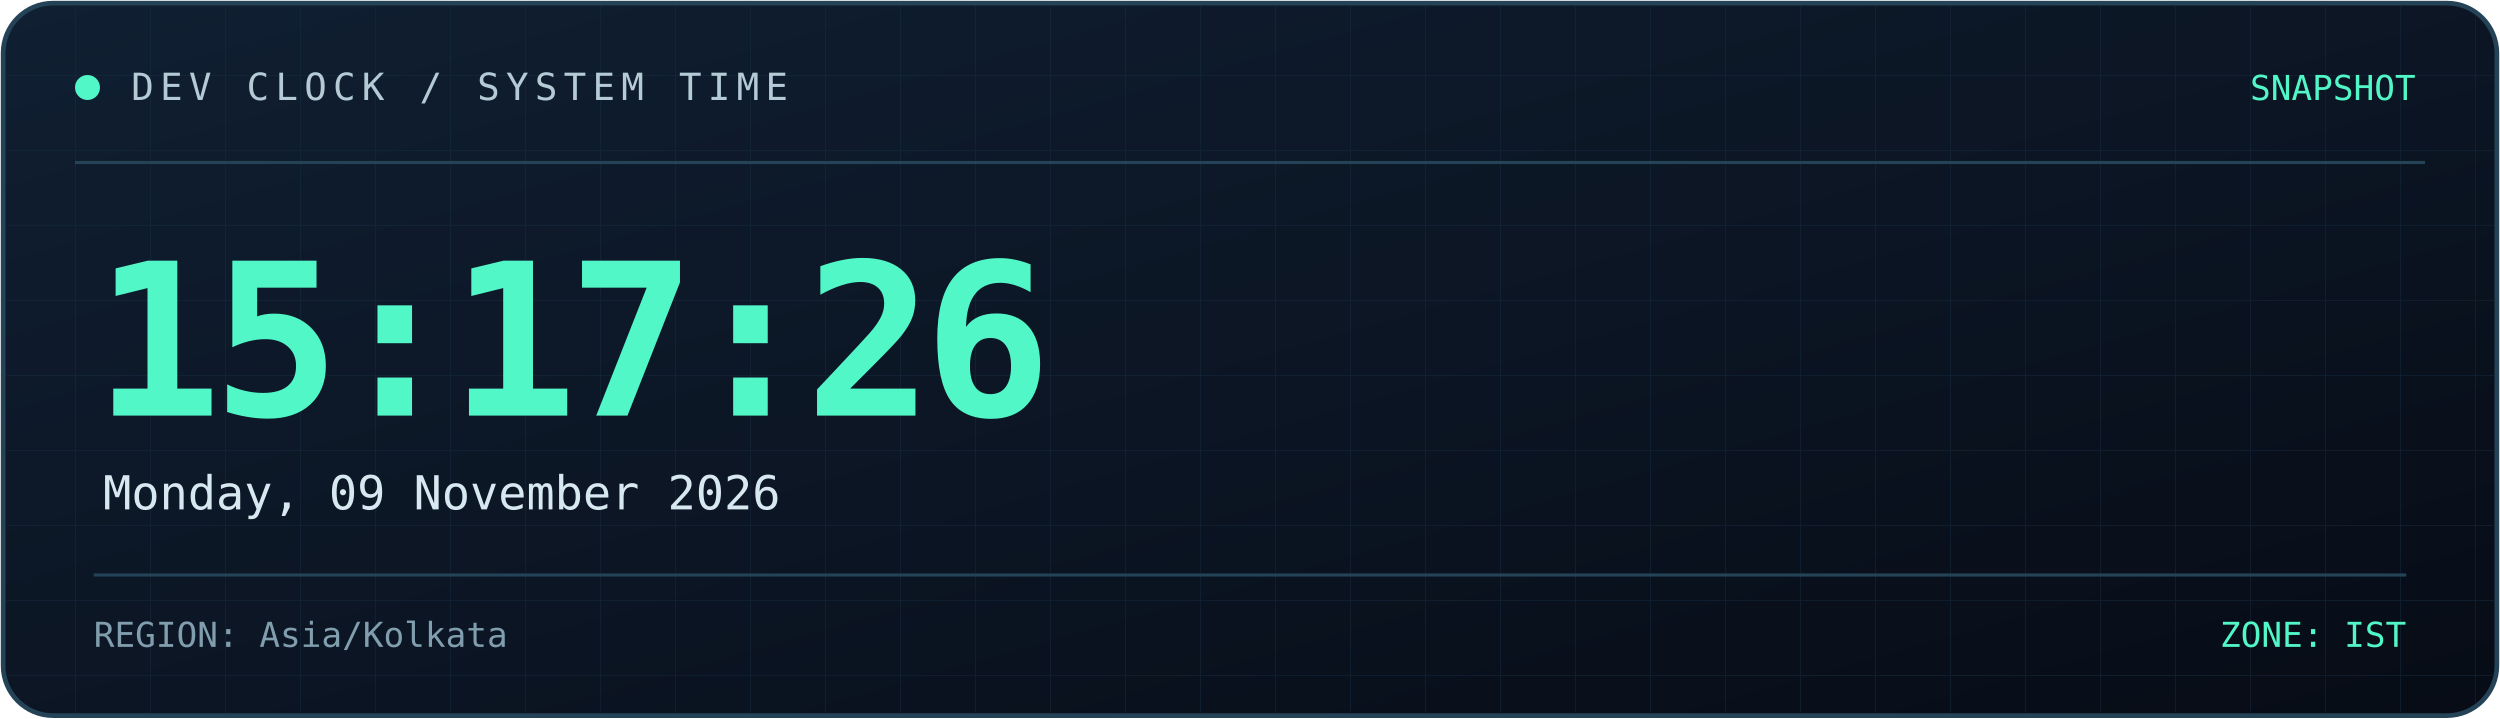
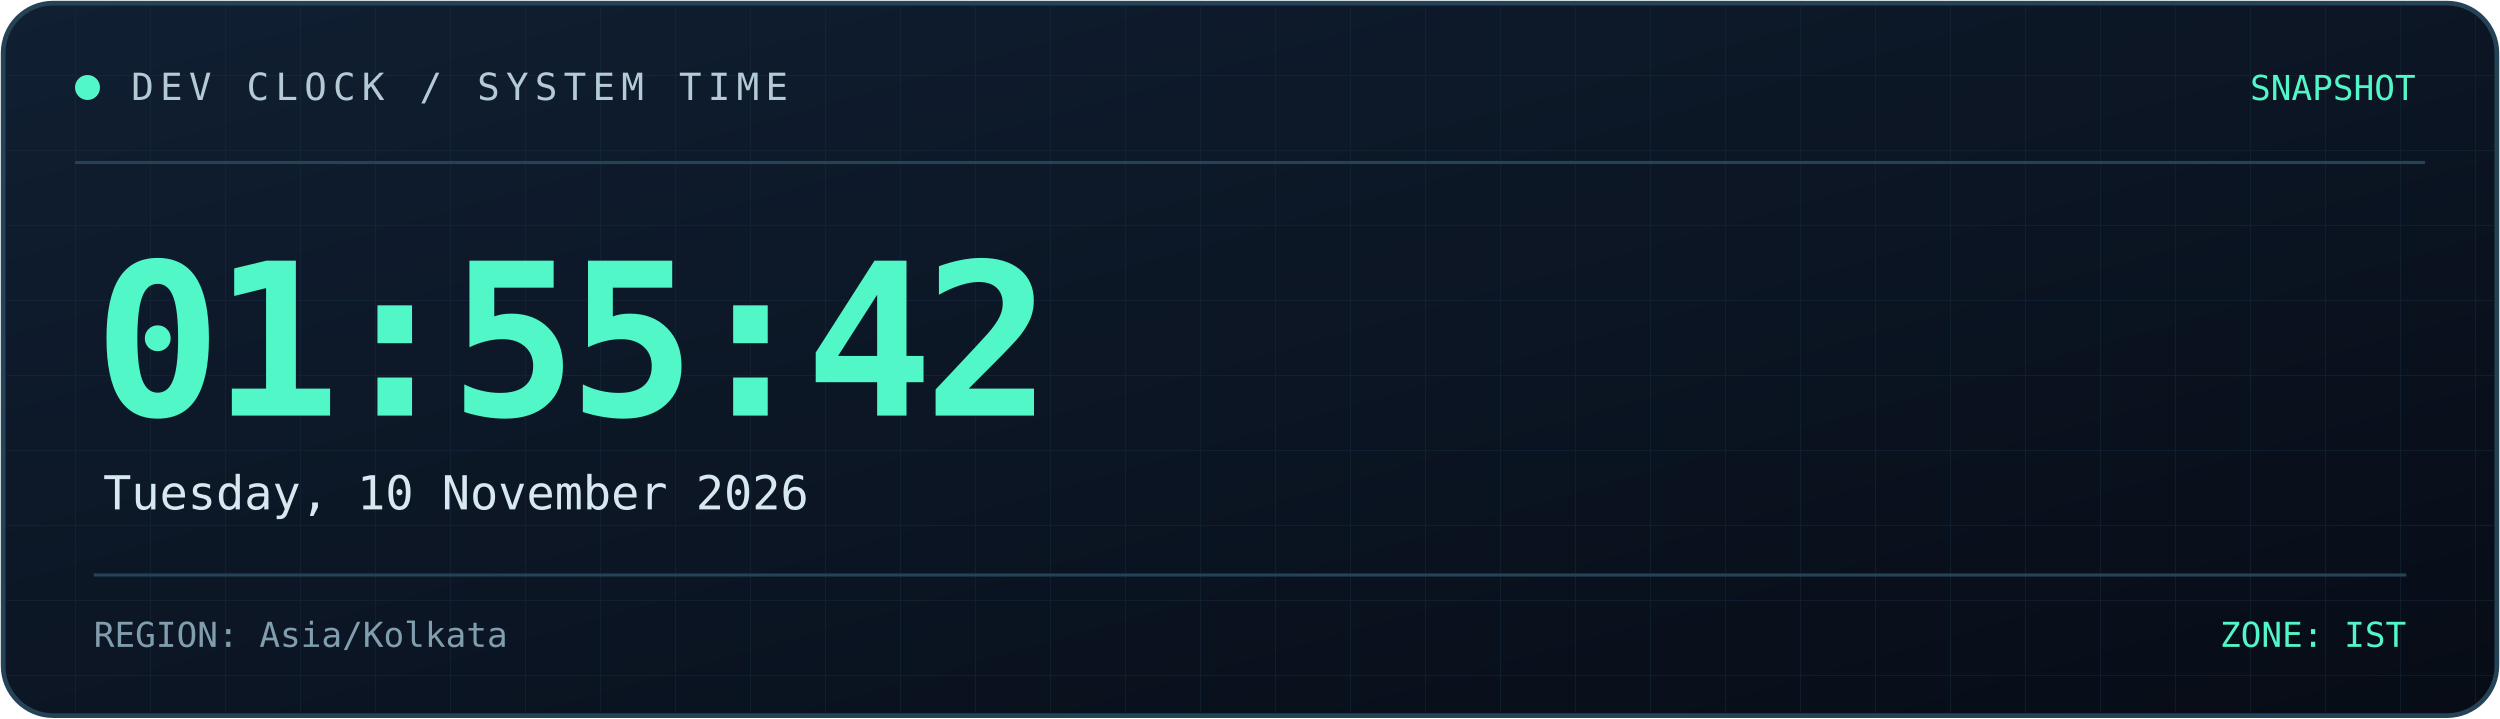
<svg xmlns="http://www.w3.org/2000/svg" width="800" height="230" viewBox="0 0 800 230" role="img" aria-labelledby="title desc">
  <defs>
    <linearGradient id="bg" x1="0" y1="0" x2="1" y2="1">
      <stop offset="0%" stop-color="#101f32" />
      <stop offset="100%" stop-color="#070c16" />
    </linearGradient>
    <linearGradient id="line" x1="0" y1="0" x2="1" y2="0">
      <stop offset="0%" stop-color="#52f7c8" />
      <stop offset="100%" stop-color="#398bff" />
    </linearGradient>
    <pattern id="grid" width="24" height="24" patternUnits="userSpaceOnUse">
      <path d="M24 0H0V24" fill="none" stroke="#173044" stroke-width="0.6" />
    </pattern>
  </defs>
  <rect x="1" y="1" width="798" height="228" rx="16" fill="url(#bg)" stroke="#244357" stroke-width="1.5" />
  <rect x="2" y="2" width="796" height="226" rx="15" fill="url(#grid)" opacity="0.45" />
  <path d="M24 52H776" stroke="#244357" />
  <path d="M24 53H185" stroke="url(#line)" stroke-width="2" />
  <circle cx="28" cy="28" r="4" fill="#52f7c8" />
  <text x="42" y="32" fill="#b4cbd6" font-size="12" font-family="monospace" letter-spacing="2">
    DEV CLOCK / SYSTEM TIME
  </text>
  <text x="773" y="32" text-anchor="end" fill="#52f7c8" font-size="11" font-family="monospace">
    SNAPSHOT
  </text>
  <text x="30" y="133" fill="#52f7c8" font-size="68" font-weight="700" font-family="monospace" letter-spacing="-3">
-     15:17:26
+     01:55:42
  </text>
  <text x="33" y="163" fill="#d8e8f0" font-size="15" font-family="monospace">
-     Monday, 09 November 2026
+     Tuesday, 10 November 2026
  </text>
  <path d="M30 184H770" stroke="#244357" />
  <text x="30" y="207" fill="#819eae" font-size="11" font-family="monospace">
    REGION: Asia/Kolkata
  </text>
  <text x="770" y="207" text-anchor="end" fill="#52f7c8" font-size="11" font-family="monospace">
    ZONE: IST
  </text>
</svg>
